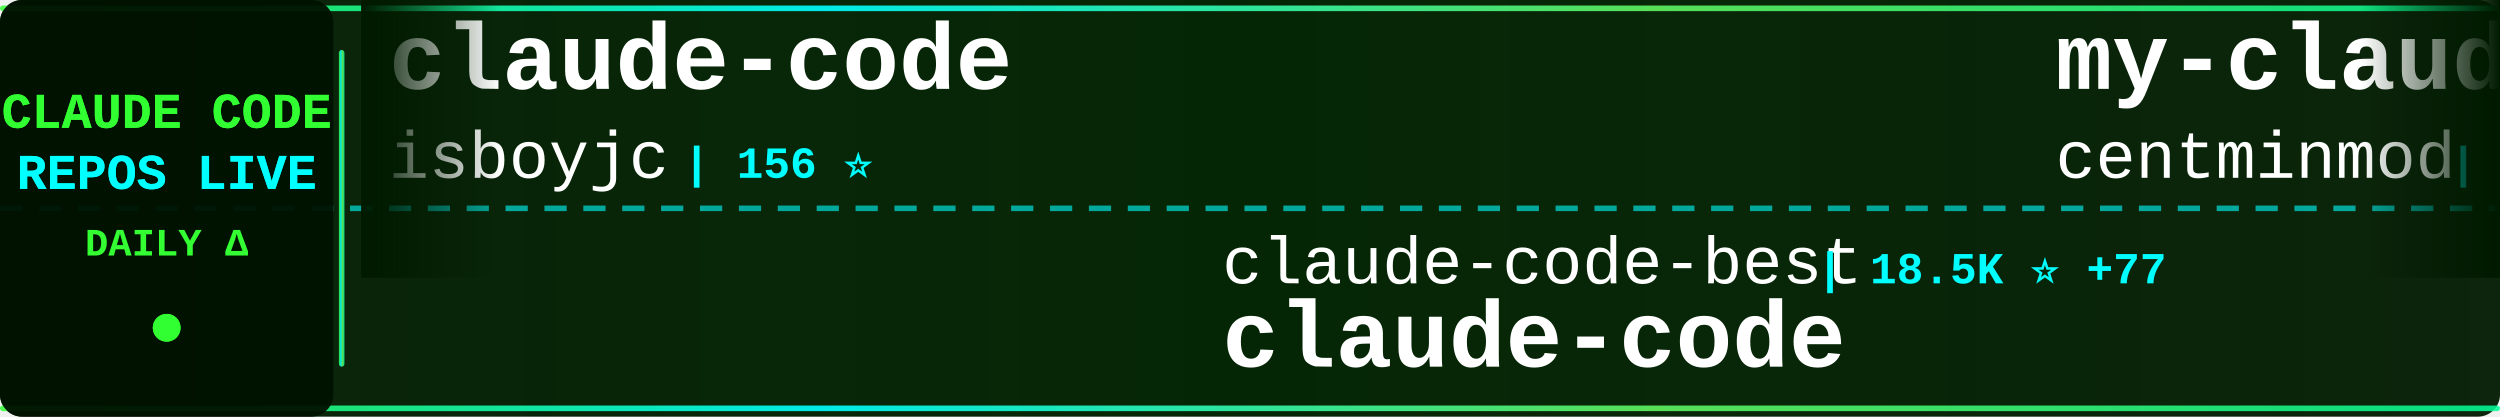
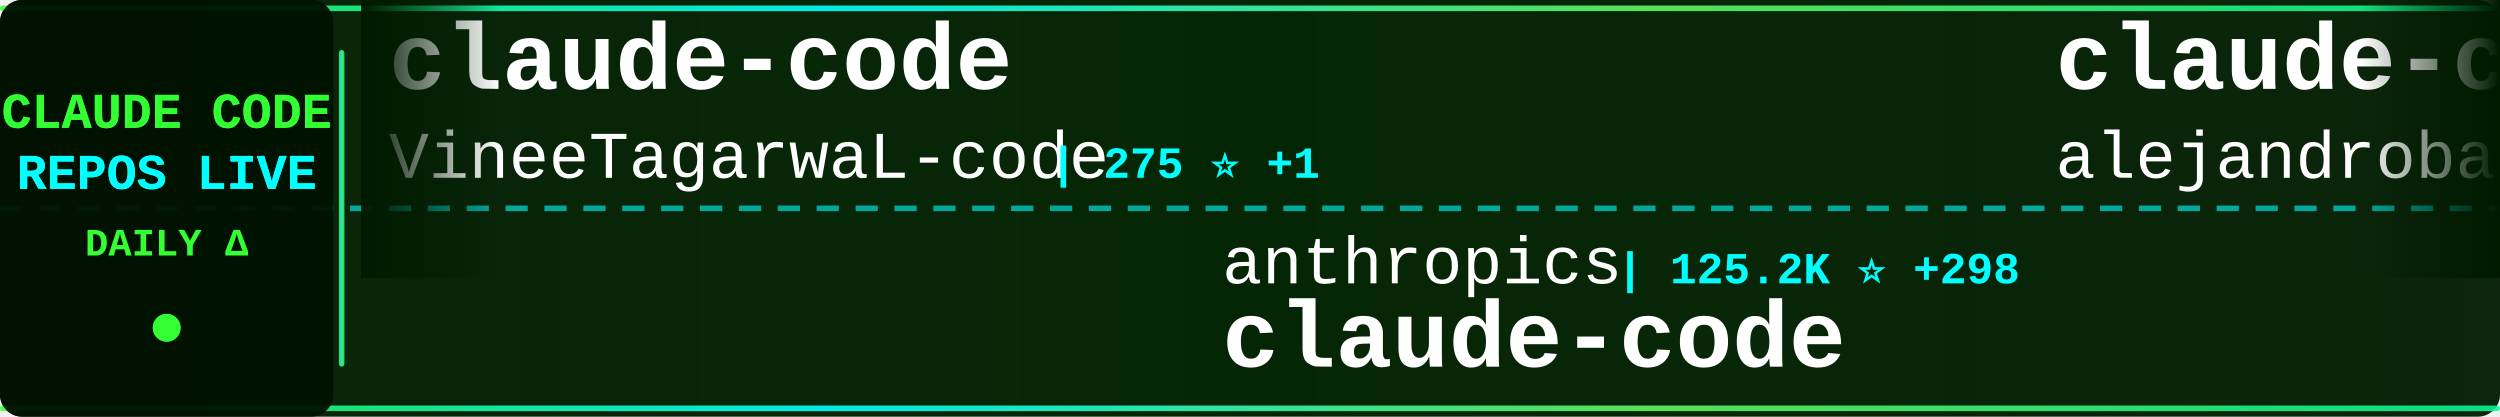
<svg xmlns="http://www.w3.org/2000/svg" width="900" height="150">
  <defs>
    <linearGradient id="tickerBg" x1="0%" y1="0%" x2="100%" y2="0%">
      <stop offset="0%" style="stop-color:#001a00;stop-opacity:0.95" />
      <stop offset="50%" style="stop-color:#002200;stop-opacity:0.98" />
      <stop offset="100%" style="stop-color:#001a00;stop-opacity:0.95" />
    </linearGradient>
    <linearGradient id="borderGrad" x1="0%" y1="0%" x2="100%" y2="0%">
      <stop offset="0%" style="stop-color:#33ff33;stop-opacity:0.85">
        <animate attributeName="stop-opacity" values="0.85;1;0.85" dur="2s" repeatCount="indefinite" />
      </stop>
      <stop offset="33%" style="stop-color:#00ffff;stop-opacity:0.9">
        <animate attributeName="stop-opacity" values="0.9;1;0.9" dur="2.2s" repeatCount="indefinite" />
      </stop>
      <stop offset="66%" style="stop-color:#66ff66;stop-opacity:0.85">
        <animate attributeName="stop-opacity" values="0.85;1;0.85" dur="1.8s" repeatCount="indefinite" />
      </stop>
      <stop offset="100%" style="stop-color:#00ff99;stop-opacity:0.85">
        <animate attributeName="stop-opacity" values="0.85;1;0.85" dur="2s" repeatCount="indefinite" />
      </stop>
    </linearGradient>
    <filter id="textGlow">
      <feGaussianBlur stdDeviation="0.1" result="coloredBlur" />
      <feMerge>
        <feMergeNode in="coloredBlur" />
        <feMergeNode in="SourceGraphic" />
      </feMerge>
    </filter>
    <filter id="metricGlow">
      <feGaussianBlur stdDeviation="0.2" result="coloredBlur" />
      <feMerge>
        <feMergeNode in="coloredBlur" />
        <feMergeNode in="SourceGraphic" />
      </feMerge>
    </filter>
    <linearGradient id="leftFade" x1="0%" y1="0%" x2="100%" y2="0%">
      <stop offset="0%" style="stop-color:#001a00;stop-opacity:1" />
      <stop offset="100%" style="stop-color:#001a00;stop-opacity:0" />
    </linearGradient>
    <linearGradient id="rightFade" x1="0%" y1="0%" x2="100%" y2="0%">
      <stop offset="0%" style="stop-color:#001a00;stop-opacity:0" />
      <stop offset="100%" style="stop-color:#001a00;stop-opacity:1" />
    </linearGradient>
  </defs>
  <rect width="900" height="150" fill="url(#tickerBg)" rx="8" />
  <rect x="0" y="2" width="900" height="2" fill="url(#borderGrad)" rx="1" />
  <rect x="0" y="146" width="900" height="2" fill="url(#borderGrad)" rx="1" />
  <line x1="0" y1="75" x2="900" y2="75" stroke="#00ffff" stroke-width="2" stroke-dasharray="8 6" opacity="0.6" />
  <rect x="0" y="0" width="120" height="150" fill="#001100" opacity="0.95" rx="8" />
  <text x="60" y="46" font-family="'Courier New', monospace" font-size="18" font-weight="bold" fill="#33ff33" text-anchor="middle" filter="url(#textGlow)">
    CLAUDE CODE
  </text>
  <text x="60" y="68" font-family="'Courier New', monospace" font-size="18" font-weight="bold" fill="#00ffff" text-anchor="middle" filter="url(#textGlow)">
    REPOS LIVE
  </text>
  <text x="60" y="92" font-family="'Courier New', monospace" font-size="14" font-weight="bold" fill="#33ff33" text-anchor="middle">
    DAILY Δ
  </text>
  <circle cx="60" cy="118" r="5" fill="#33ff33" filter="url(#metricGlow)">
    <animate attributeName="r" values="4;6;4" dur="1.5s" repeatCount="indefinite" />
    <animate attributeName="opacity" values="0.6;1;0.6" dur="1.5s" repeatCount="indefinite" />
  </circle>
  <rect x="122" y="18" width="2" height="114" fill="url(#borderGrad)" rx="1" />
  <clipPath id="tickerClip">
    <rect x="130" y="0" width="770" height="150" />
  </clipPath>
  <g clip-path="url(#tickerClip)">
    <g id="tickerItems">
      <animateTransform attributeName="transform" attributeType="XML" type="translate" from="0 0" to="-3000 0" dur="54s" repeatCount="indefinite" />
      <g transform="translate(0, 0)">
        <text x="140" y="32" font-family="'Courier New', monospace" font-size="34" font-weight="bold" fill="#ffffff">claude-code</text>
-         <text x="140" y="64" font-family="'Courier New', monospace" font-size="24" font-weight="normal" fill="#ffffff" opacity="1.0">isboyjc</text>
-         <text x="246" y="64" font-family="'Courier New', monospace" font-size="16" font-weight="bold" fill="#00ffff"> | 156 ⭐</text>
+         <text x="140" y="64" font-family="'Courier New', monospace" font-size="24" font-weight="normal" fill="#ffffff" opacity="1.0">VineeTagarwaL-code</text>
+         <text x="378" y="64" font-family="'Courier New', monospace" font-size="16" font-weight="bold" fill="#00ffff"> | 275 ⭐ +1</text>
      </g>
      <g transform="translate(300, 0)">
-         <text x="140" y="102" font-family="'Courier New', monospace" font-size="24" font-weight="normal" fill="#ffffff" opacity="1.0">claude-code-best</text>
-         <text x="354" y="102" font-family="'Courier New', monospace" font-size="16" font-weight="bold" fill="#00ffff"> | 18.5K ⭐ +77</text>
+         <text x="140" y="102" font-family="'Courier New', monospace" font-size="24" font-weight="normal" fill="#ffffff" opacity="1.0">anthropics</text>
+         <text x="282" y="102" font-family="'Courier New', monospace" font-size="16" font-weight="bold" fill="#00ffff"> | 125.2K ⭐ +298</text>
        <text x="140" y="132" font-family="'Courier New', monospace" font-size="34" font-weight="bold" fill="#ffffff">claude-code</text>
      </g>
      <g transform="translate(600, 0)">
-         <text x="140" y="32" font-family="'Courier New', monospace" font-size="34" font-weight="bold" fill="#ffffff">my-claude-code-setup</text>
-         <text x="140" y="64" font-family="'Courier New', monospace" font-size="24" font-weight="normal" fill="#ffffff" opacity="1.0">centminmod</text>
-         <text x="282" y="64" font-family="'Courier New', monospace" font-size="16" font-weight="bold" fill="#00ffff"> | 2.3K ⭐ +5</text>
+         <text x="140" y="32" font-family="'Courier New', monospace" font-size="34" font-weight="bold" fill="#ffffff">claude-code-from-source</text>
+         <text x="140" y="64" font-family="'Courier New', monospace" font-size="24" font-weight="normal" fill="#ffffff" opacity="1.0">alejandrobalderas</text>
+         <text x="366" y="64" font-family="'Courier New', monospace" font-size="16" font-weight="bold" fill="#00ffff"> | 2.0K ⭐ +19</text>
      </g>
      <g transform="translate(900, 0)">
        <text x="140" y="102" font-family="'Courier New', monospace" font-size="24" font-weight="normal" fill="#ffffff" opacity="1.0">anthropics</text>
-         <text x="282" y="102" font-family="'Courier New', monospace" font-size="16" font-weight="bold" fill="#00ffff"> | 841 ⭐ +2</text>
-         <text x="140" y="132" font-family="'Courier New', monospace" font-size="34" font-weight="bold" fill="#ffffff">claude-code-base-action</text>
+         <text x="282" y="102" font-family="'Courier New', monospace" font-size="16" font-weight="bold" fill="#00ffff"> | 138.1K ⭐ +596</text>
+         <text x="140" y="132" font-family="'Courier New', monospace" font-size="34" font-weight="bold" fill="#ffffff">skills</text>
      </g>
      <g transform="translate(1200, 0)">
-         <text x="140" y="32" font-family="'Courier New', monospace" font-size="34" font-weight="bold" fill="#ffffff">claude-code-system-promp...</text>
-         <text x="140" y="64" font-family="'Courier New', monospace" font-size="24" font-weight="normal" fill="#ffffff" opacity="1.0">Piebald-AI</text>
-         <text x="282" y="64" font-family="'Courier New', monospace" font-size="16" font-weight="bold" fill="#00ffff"> | 10.3K ⭐ +27</text>
+         <text x="140" y="32" font-family="'Courier New', monospace" font-size="34" font-weight="bold" fill="#ffffff">claude-code-workflows</text>
+         <text x="140" y="64" font-family="'Courier New', monospace" font-size="24" font-weight="normal" fill="#ffffff" opacity="1.0">OneRedOak</text>
+         <text x="270" y="64" font-family="'Courier New', monospace" font-size="16" font-weight="bold" fill="#00ffff"> | 3.8K ⭐ +1</text>
      </g>
      <g transform="translate(1500, 0)">
-         <text x="140" y="102" font-family="'Courier New', monospace" font-size="24" font-weight="normal" fill="#ffffff" opacity="1.0">snarktank</text>
-         <text x="270" y="102" font-family="'Courier New', monospace" font-size="16" font-weight="bold" fill="#00ffff"> | 19.3K ⭐ +56</text>
-         <text x="140" y="132" font-family="'Courier New', monospace" font-size="34" font-weight="bold" fill="#ffffff">ralph</text>
+         <text x="140" y="102" font-family="'Courier New', monospace" font-size="24" font-weight="normal" fill="#ffffff" opacity="1.0">musistudio</text>
+         <text x="282" y="102" font-family="'Courier New', monospace" font-size="16" font-weight="bold" fill="#00ffff"> | 34.2K ⭐ +55</text>
+         <text x="140" y="132" font-family="'Courier New', monospace" font-size="34" font-weight="bold" fill="#ffffff">claude-code-router</text>
      </g>
      <g transform="translate(1800, 0)">
-         <text x="140" y="32" font-family="'Courier New', monospace" font-size="34" font-weight="bold" fill="#ffffff">claude-code-sourcemap</text>
-         <text x="140" y="64" font-family="'Courier New', monospace" font-size="24" font-weight="normal" fill="#ffffff" opacity="1.0">ChinaSiro</text>
-         <text x="270" y="64" font-family="'Courier New', monospace" font-size="16" font-weight="bold" fill="#00ffff"> | 9.2K ⭐ +6</text>
+         <text x="140" y="32" font-family="'Courier New', monospace" font-size="34" font-weight="bold" fill="#ffffff">claude-code</text>
+         <text x="140" y="64" font-family="'Courier New', monospace" font-size="24" font-weight="normal" fill="#ffffff" opacity="1.0">lowcortisolprogrammer</text>
+         <text x="414" y="64" font-family="'Courier New', monospace" font-size="16" font-weight="bold" fill="#00ffff"> | 171 ⭐</text>
      </g>
      <g transform="translate(2100, 0)">
-         <text x="140" y="102" font-family="'Courier New', monospace" font-size="24" font-weight="normal" fill="#ffffff" opacity="1.0">nicedreamzapp</text>
-         <text x="318" y="102" font-family="'Courier New', monospace" font-size="16" font-weight="bold" fill="#00ffff"> | 2.6K ⭐ +7</text>
-         <text x="140" y="132" font-family="'Courier New', monospace" font-size="34" font-weight="bold" fill="#ffffff">claude-code-local</text>
+         <text x="140" y="102" font-family="'Courier New', monospace" font-size="24" font-weight="normal" fill="#ffffff" opacity="1.0">zstmfhy</text>
+         <text x="246" y="102" font-family="'Courier New', monospace" font-size="16" font-weight="bold" fill="#00ffff"> | 190 ⭐</text>
+         <text x="140" y="132" font-family="'Courier New', monospace" font-size="34" font-weight="bold" fill="#ffffff">Claude-code</text>
      </g>
      <g transform="translate(2400, 0)">
-         <text x="140" y="32" font-family="'Courier New', monospace" font-size="34" font-weight="bold" fill="#ffffff">Claude-Code</text>
-         <text x="140" y="64" font-family="'Courier New', monospace" font-size="24" font-weight="normal" fill="#ffffff" opacity="1.0">pengchengneo</text>
-         <text x="306" y="64" font-family="'Courier New', monospace" font-size="16" font-weight="bold" fill="#00ffff"> | 1.4K ⭐ +11</text>
+         <text x="140" y="32" font-family="'Courier New', monospace" font-size="34" font-weight="bold" fill="#ffffff">awesome-claude-code-tool...</text>
+         <text x="140" y="64" font-family="'Courier New', monospace" font-size="24" font-weight="normal" fill="#ffffff" opacity="1.0">rohitg00</text>
+         <text x="258" y="64" font-family="'Courier New', monospace" font-size="16" font-weight="bold" fill="#00ffff"> | 1.7K ⭐ +12</text>
      </g>
      <g transform="translate(2700, 0)">
-         <text x="140" y="102" font-family="'Courier New', monospace" font-size="24" font-weight="normal" fill="#ffffff" opacity="1.0">musistudio</text>
-         <text x="282" y="102" font-family="'Courier New', monospace" font-size="16" font-weight="bold" fill="#00ffff"> | 34.2K ⭐ +49</text>
-         <text x="140" y="132" font-family="'Courier New', monospace" font-size="34" font-weight="bold" fill="#ffffff">claude-code-router</text>
+         <text x="140" y="102" font-family="'Courier New', monospace" font-size="24" font-weight="normal" fill="#ffffff" opacity="1.0">chiragjoshi12</text>
+         <text x="318" y="102" font-family="'Courier New', monospace" font-size="16" font-weight="bold" fill="#00ffff"> | 203 ⭐</text>
+         <text x="140" y="132" font-family="'Courier New', monospace" font-size="34" font-weight="bold" fill="#ffffff">claude-code</text>
      </g>
      <g transform="translate(3000, 0)">
        <text x="140" y="32" font-family="'Courier New', monospace" font-size="34" font-weight="bold" fill="#ffffff">claude-code</text>
-         <text x="140" y="64" font-family="'Courier New', monospace" font-size="24" font-weight="normal" fill="#ffffff" opacity="1.0">isboyjc</text>
-         <text x="246" y="64" font-family="'Courier New', monospace" font-size="16" font-weight="bold" fill="#00ffff"> | 156 ⭐</text>
+         <text x="140" y="64" font-family="'Courier New', monospace" font-size="24" font-weight="normal" fill="#ffffff" opacity="1.0">VineeTagarwaL-code</text>
+         <text x="378" y="64" font-family="'Courier New', monospace" font-size="16" font-weight="bold" fill="#00ffff"> | 275 ⭐ +1</text>
      </g>
      <g transform="translate(3300, 0)">
-         <text x="140" y="102" font-family="'Courier New', monospace" font-size="24" font-weight="normal" fill="#ffffff" opacity="1.0">claude-code-best</text>
-         <text x="354" y="102" font-family="'Courier New', monospace" font-size="16" font-weight="bold" fill="#00ffff"> | 18.5K ⭐ +77</text>
+         <text x="140" y="102" font-family="'Courier New', monospace" font-size="24" font-weight="normal" fill="#ffffff" opacity="1.0">anthropics</text>
+         <text x="282" y="102" font-family="'Courier New', monospace" font-size="16" font-weight="bold" fill="#00ffff"> | 125.2K ⭐ +298</text>
        <text x="140" y="132" font-family="'Courier New', monospace" font-size="34" font-weight="bold" fill="#ffffff">claude-code</text>
      </g>
      <g transform="translate(3600, 0)">
-         <text x="140" y="32" font-family="'Courier New', monospace" font-size="34" font-weight="bold" fill="#ffffff">my-claude-code-setup</text>
-         <text x="140" y="64" font-family="'Courier New', monospace" font-size="24" font-weight="normal" fill="#ffffff" opacity="1.0">centminmod</text>
-         <text x="282" y="64" font-family="'Courier New', monospace" font-size="16" font-weight="bold" fill="#00ffff"> | 2.3K ⭐ +5</text>
+         <text x="140" y="32" font-family="'Courier New', monospace" font-size="34" font-weight="bold" fill="#ffffff">claude-code-from-source</text>
+         <text x="140" y="64" font-family="'Courier New', monospace" font-size="24" font-weight="normal" fill="#ffffff" opacity="1.0">alejandrobalderas</text>
+         <text x="366" y="64" font-family="'Courier New', monospace" font-size="16" font-weight="bold" fill="#00ffff"> | 2.0K ⭐ +19</text>
      </g>
      <g transform="translate(3900, 0)">
        <text x="140" y="102" font-family="'Courier New', monospace" font-size="24" font-weight="normal" fill="#ffffff" opacity="1.0">anthropics</text>
-         <text x="282" y="102" font-family="'Courier New', monospace" font-size="16" font-weight="bold" fill="#00ffff"> | 841 ⭐ +2</text>
-         <text x="140" y="132" font-family="'Courier New', monospace" font-size="34" font-weight="bold" fill="#ffffff">claude-code-base-action</text>
+         <text x="282" y="102" font-family="'Courier New', monospace" font-size="16" font-weight="bold" fill="#00ffff"> | 138.1K ⭐ +596</text>
+         <text x="140" y="132" font-family="'Courier New', monospace" font-size="34" font-weight="bold" fill="#ffffff">skills</text>
      </g>
    </g>
  </g>
  <rect x="130" y="0" width="50" height="100" fill="url(#leftFade)" />
  <rect x="850" y="0" width="50" height="100" fill="url(#rightFade)" />
</svg>
